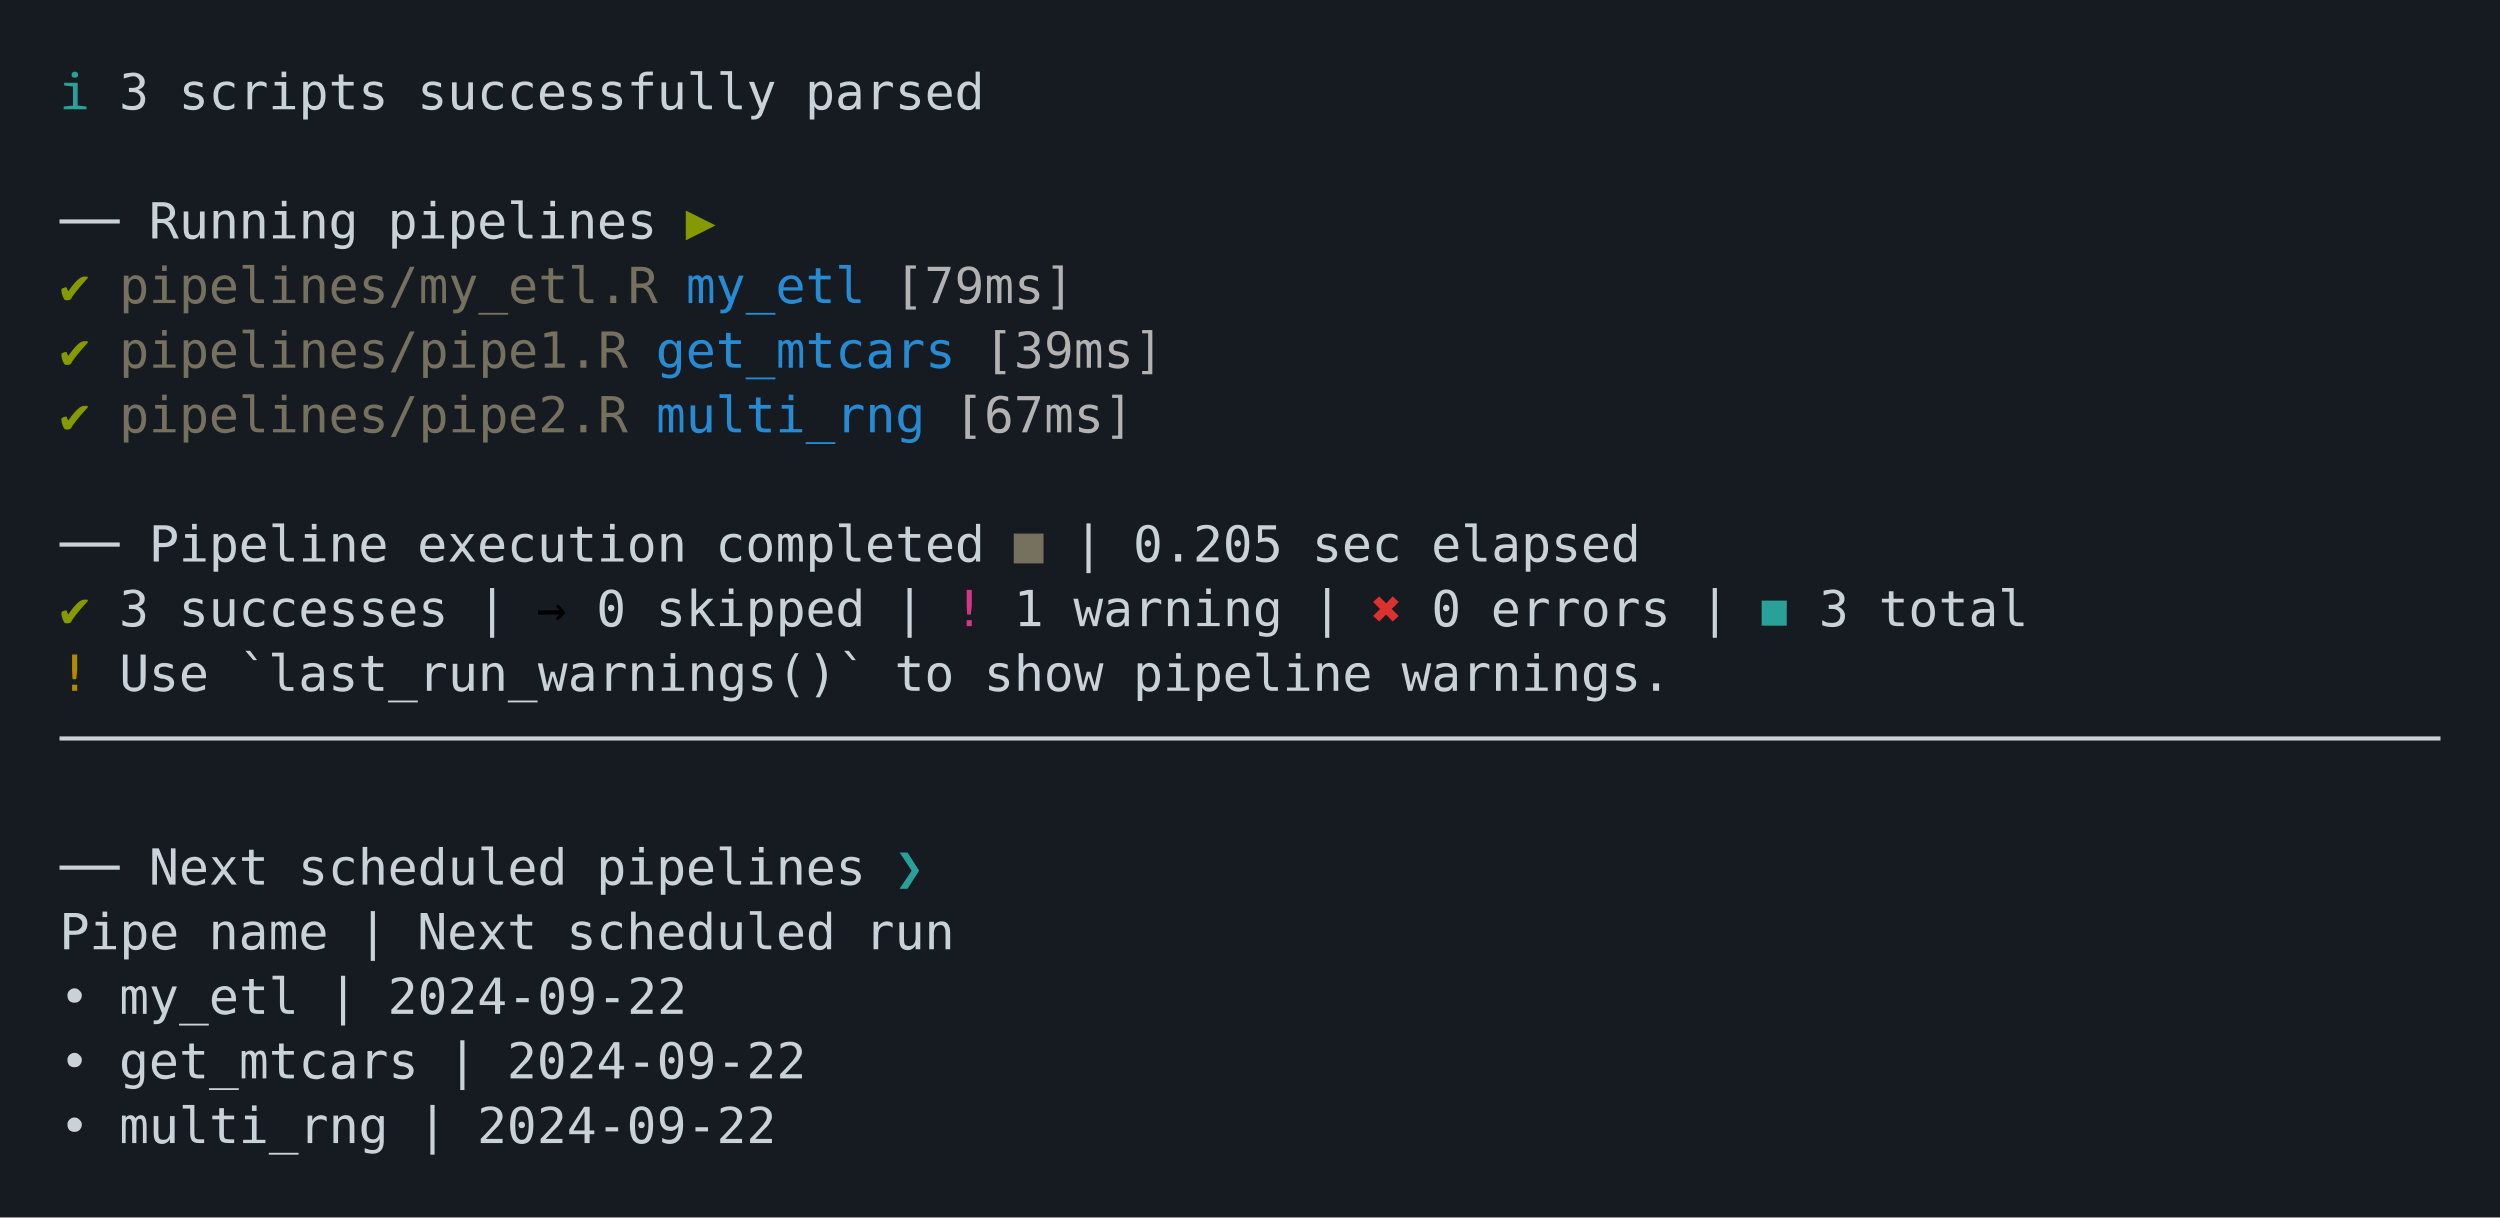
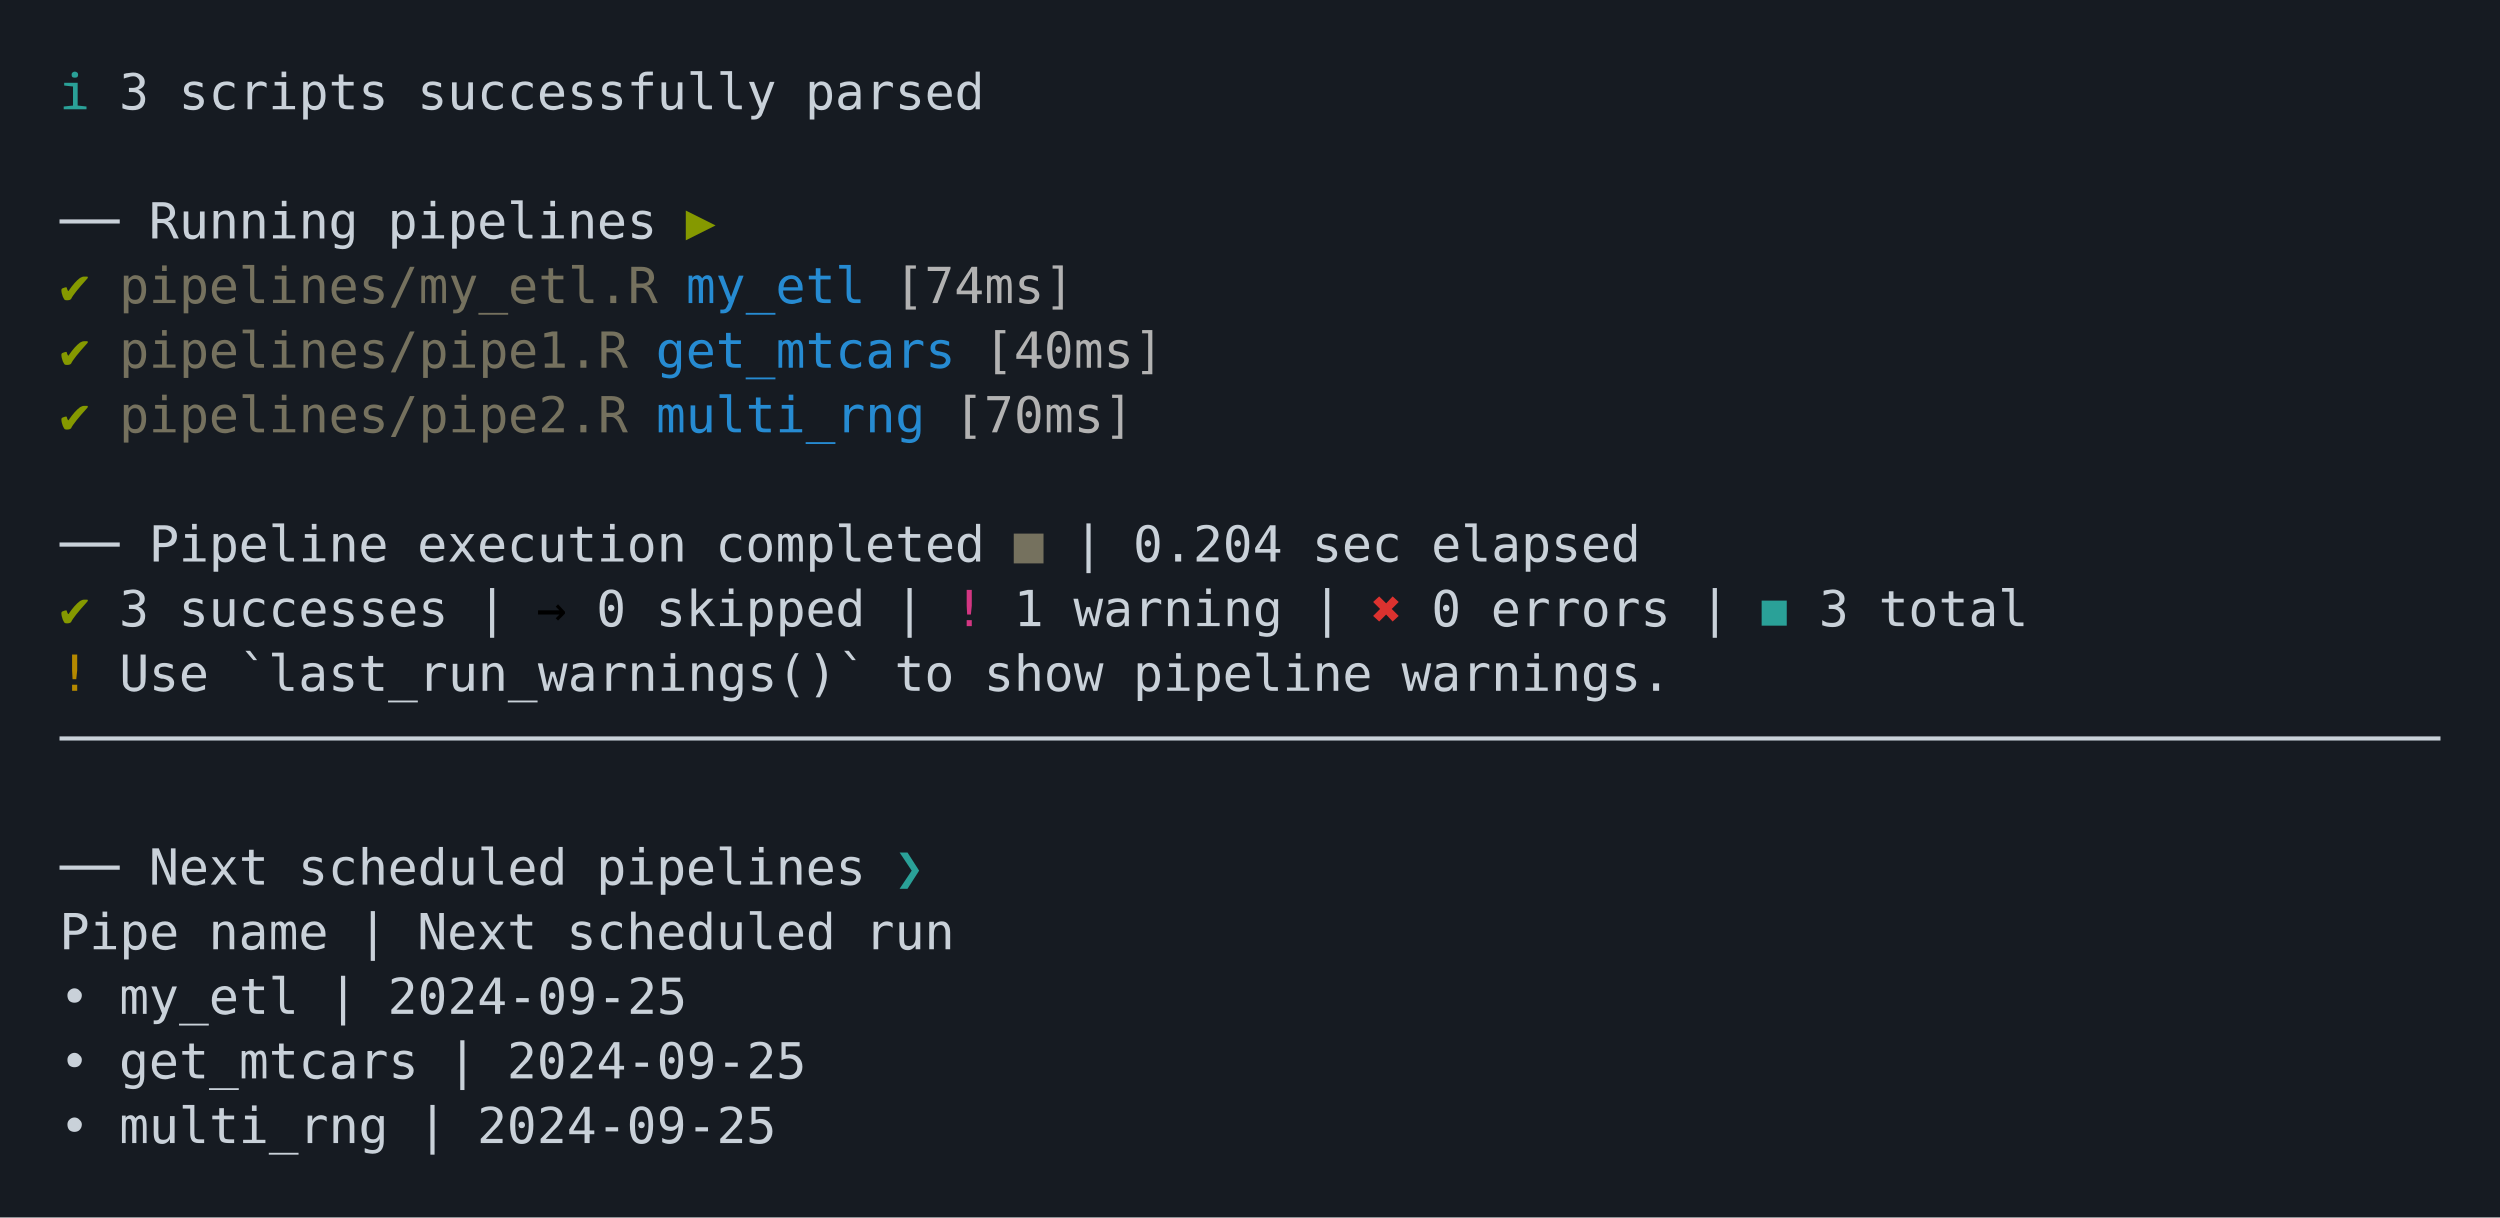
<svg xmlns="http://www.w3.org/2000/svg" xmlns:xlink="http://www.w3.org/1999/xlink" width="840" height="409.07">
  <rect width="840" height="409.07" rx="0" ry="0" class="a" />
  <svg height="369.07" viewBox="0 0 80 36.907" width="800" x="20" y="20">
    <style>.a{fill:rgb(22,27,34)}.b{font-family:'Fira Code',Monaco,Consolas,Menlo,'Bitstream Vera Sans Mono','Powerline Symbols',monospace}.c{fill:transparent}.d{fill:rgb(42,161,152);white-space:pre}.e{fill:rgb(201,209,217);white-space:pre}.f{fill:rgb(133,153,0);white-space:pre}.g{fill:rgb(117,113,94);white-space:pre}.h{fill:rgb(38,139,210);white-space:pre}.i{fill:rgb(178,178,178);white-space:pre}.j{white-space:pre}.k{fill:rgb(211,54,130);white-space:pre}.l{fill:rgb(220,50,47);white-space:pre}.m{fill:rgb(181,137,0);white-space:pre}</style>
    <g font-family="'Fira Code',Monaco,Consolas,Menlo,'Bitstream Vera Sans Mono','Powerline Symbols',monospace" font-size="1.67" class="b">
      <defs>
        <symbol id="a">
          <rect height="17" width="80" x="0" y="0" class="c" />
        </symbol>
      </defs>
      <rect height="36.907" width="80" class="a" />
      <svg x="0" y="0" width="80">
        <svg x="0">
          <use xlink:href="#a" />
          <text font-size="1.67" x="0" y="1.67" class="d">ℹ</text>
          <text font-size="1.67" x="2.004" y="1.67" class="e">3</text>
          <text font-size="1.67" x="4.008" y="1.67" class="e">scripts</text>
          <text font-size="1.67" x="12.024" y="1.67" class="e">successfully</text>
          <text font-size="1.67" x="25.05" y="1.67" class="e">parsed</text>
          <text font-size="1.67" x="0" y="6.012" class="e">──</text>
          <text font-size="1.67" x="3.006" y="6.012" class="e">Running</text>
          <text font-size="1.67" x="11.022" y="6.012" class="e">pipelines</text>
          <text font-size="1.67" x="21.042" y="6.012" class="f">▶</text>
          <text font-size="1.67" x="0" y="8.183" class="f">✔</text>
          <text font-size="1.67" x="2.004" y="8.183" class="g">pipelines/my_etl.R</text>
          <text font-size="1.67" x="21.042" y="8.183" class="h">my_etl</text>
-           <text font-size="1.67" x="28.056" y="8.183" class="i">[79ms]</text>
+           <text font-size="1.67" x="28.056" y="8.183" class="i">[74ms]</text>
          <text font-size="1.67" x="0" y="10.354" class="f">✔</text>
          <text font-size="1.67" x="2.004" y="10.354" class="g">pipelines/pipe1.R</text>
          <text font-size="1.67" x="20.04" y="10.354" class="h">get_mtcars</text>
-           <text font-size="1.67" x="31.062" y="10.354" class="i">[39ms]</text>
+           <text font-size="1.67" x="31.062" y="10.354" class="i">[40ms]</text>
          <text font-size="1.67" x="0" y="12.525" class="f">✔</text>
          <text font-size="1.67" x="2.004" y="12.525" class="g">pipelines/pipe2.R</text>
          <text font-size="1.67" x="20.04" y="12.525" class="h">multi_rng</text>
-           <text font-size="1.67" x="30.06" y="12.525" class="i">[67ms]</text>
+           <text font-size="1.67" x="30.06" y="12.525" class="i">[70ms]</text>
          <text font-size="1.67" x="0" y="16.867" class="e">──</text>
          <text font-size="1.67" x="3.006" y="16.867" class="e">Pipeline</text>
          <text font-size="1.67" x="12.024" y="16.867" class="e">execution</text>
          <text font-size="1.67" x="22.044" y="16.867" class="e">completed</text>
          <text font-size="1.67" x="32.064" y="16.867" class="g">■</text>
          <text font-size="1.67" x="34.068" y="16.867" class="e">|</text>
-           <text font-size="1.67" x="36.072" y="16.867" class="e">0.205</text>
+           <text font-size="1.67" x="36.072" y="16.867" class="e">0.204</text>
          <text font-size="1.67" x="42.084" y="16.867" class="e">sec</text>
          <text font-size="1.67" x="46.092" y="16.867" class="e">elapsed</text>
          <text font-size="1.67" x="0" y="19.038" class="f">✔</text>
          <text font-size="1.67" x="2.004" y="19.038" class="e">3</text>
          <text font-size="1.67" x="4.008" y="19.038" class="e">successes</text>
          <text font-size="1.67" x="14.028" y="19.038" class="e">|</text>
          <text font-size="1.67" x="16.032" y="19.038" class="j">→</text>
          <text font-size="1.67" x="18.036" y="19.038" class="e">0</text>
          <text font-size="1.67" x="20.04" y="19.038" class="e">skipped</text>
          <text font-size="1.67" x="28.056" y="19.038" class="e">|</text>
          <text font-size="1.67" x="30.06" y="19.038" class="k">!</text>
          <text font-size="1.67" x="32.064" y="19.038" class="e">1</text>
          <text font-size="1.67" x="34.068" y="19.038" class="e">warning</text>
          <text font-size="1.67" x="42.084" y="19.038" class="e">|</text>
          <text font-size="1.67" x="44.088" y="19.038" class="l">✖</text>
          <text font-size="1.67" x="46.092" y="19.038" class="e">0</text>
          <text font-size="1.67" x="48.096" y="19.038" class="e">errors</text>
          <text font-size="1.67" x="55.11" y="19.038" class="e">|</text>
          <text font-size="1.67" x="57.114" y="19.038" class="d">◼</text>
          <text font-size="1.67" x="59.118" y="19.038" class="e">3</text>
          <text font-size="1.67" x="61.122" y="19.038" class="e">total</text>
          <text font-size="1.67" x="0" y="21.209" class="m">!</text>
          <text font-size="1.67" x="2.004" y="21.209" class="e">Use</text>
          <text font-size="1.67" x="6.012" y="21.209" class="e">`last_run_warnings()`</text>
          <text font-size="1.67" x="28.056" y="21.209" class="e">to</text>
          <text font-size="1.67" x="31.062" y="21.209" class="e">show</text>
          <text font-size="1.67" x="36.072" y="21.209" class="e">pipeline</text>
          <text font-size="1.67" x="45.09" y="21.209" class="e">warnings.</text>
          <text font-size="1.67" x="0" y="23.38" class="e">────────────────────────────────────────────────────────────────────────────────</text>
          <text font-size="1.67" x="0" y="27.722" class="e">──</text>
          <text font-size="1.67" x="3.006" y="27.722" class="e">Next</text>
          <text font-size="1.67" x="8.016" y="27.722" class="e">scheduled</text>
          <text font-size="1.67" x="18.036" y="27.722" class="e">pipelines</text>
          <text font-size="1.67" x="28.056" y="27.722" class="d">❯</text>
          <text font-size="1.67" x="0" y="29.893" class="e">Pipe</text>
          <text font-size="1.67" x="5.01" y="29.893" class="e">name</text>
          <text font-size="1.67" x="10.02" y="29.893" class="e">|</text>
          <text font-size="1.67" x="12.024" y="29.893" class="e">Next</text>
          <text font-size="1.67" x="17.034" y="29.893" class="e">scheduled</text>
          <text font-size="1.67" x="27.054" y="29.893" class="e">run</text>
          <text font-size="1.67" x="0" y="32.064" class="e">•</text>
          <text font-size="1.67" x="2.004" y="32.064" class="e">my_etl</text>
          <text font-size="1.67" x="9.018" y="32.064" class="e">|</text>
-           <text font-size="1.67" x="11.022" y="32.064" class="e">2024-09-22</text>
+           <text font-size="1.67" x="11.022" y="32.064" class="e">2024-09-25</text>
          <text font-size="1.67" x="0" y="34.235" class="e">•</text>
          <text font-size="1.67" x="2.004" y="34.235" class="e">get_mtcars</text>
          <text font-size="1.67" x="13.026" y="34.235" class="e">|</text>
-           <text font-size="1.67" x="15.03" y="34.235" class="e">2024-09-22</text>
+           <text font-size="1.67" x="15.03" y="34.235" class="e">2024-09-25</text>
          <text font-size="1.67" x="0" y="36.406" class="e">•</text>
          <text font-size="1.67" x="2.004" y="36.406" class="e">multi_rng</text>
          <text font-size="1.67" x="12.024" y="36.406" class="e">|</text>
-           <text font-size="1.67" x="14.028" y="36.406" class="e">2024-09-22</text>
+           <text font-size="1.67" x="14.028" y="36.406" class="e">2024-09-25</text>
        </svg>
      </svg>
    </g>
  </svg>
</svg>
